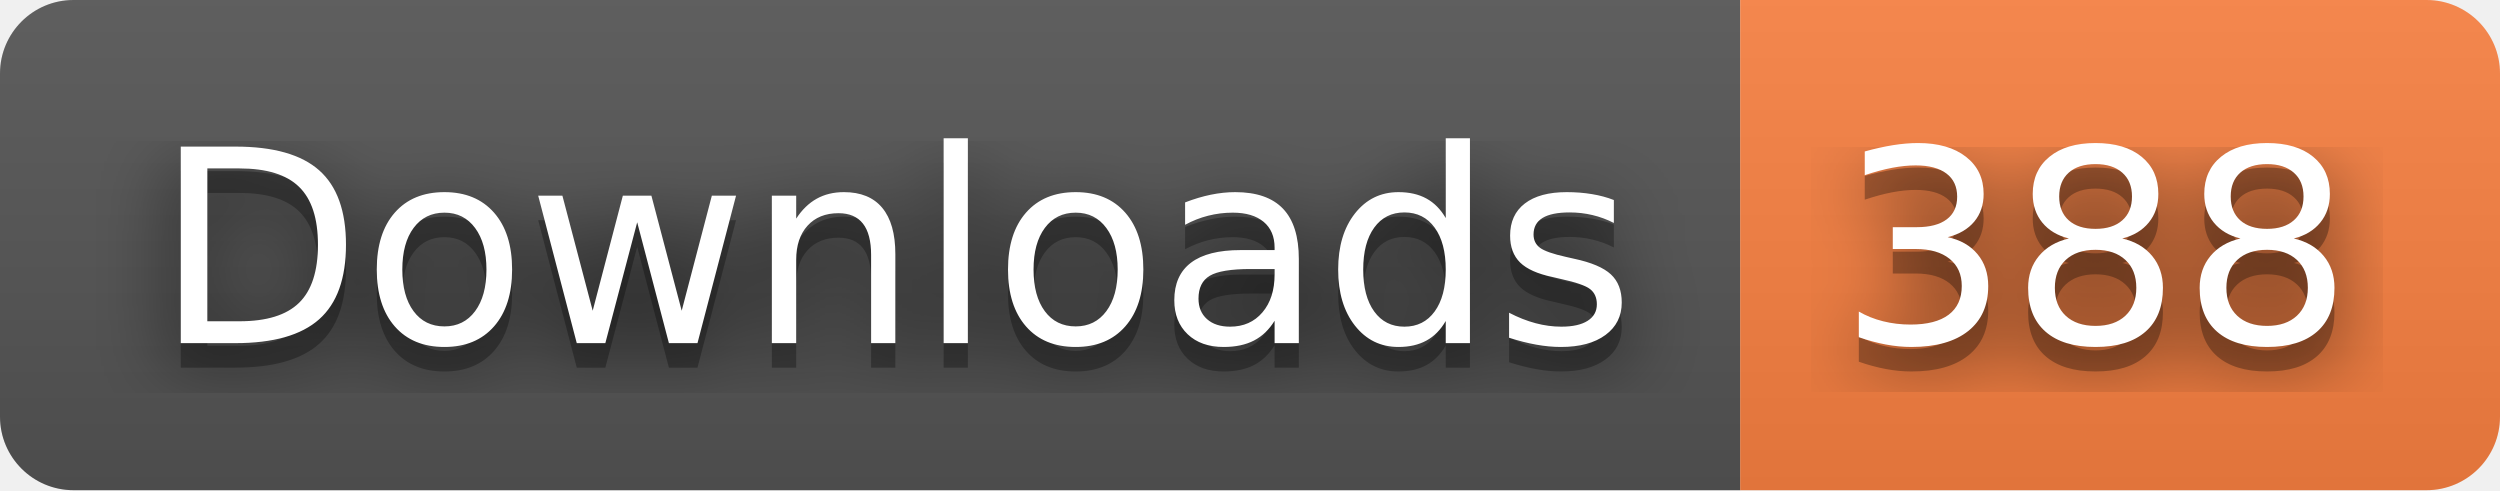
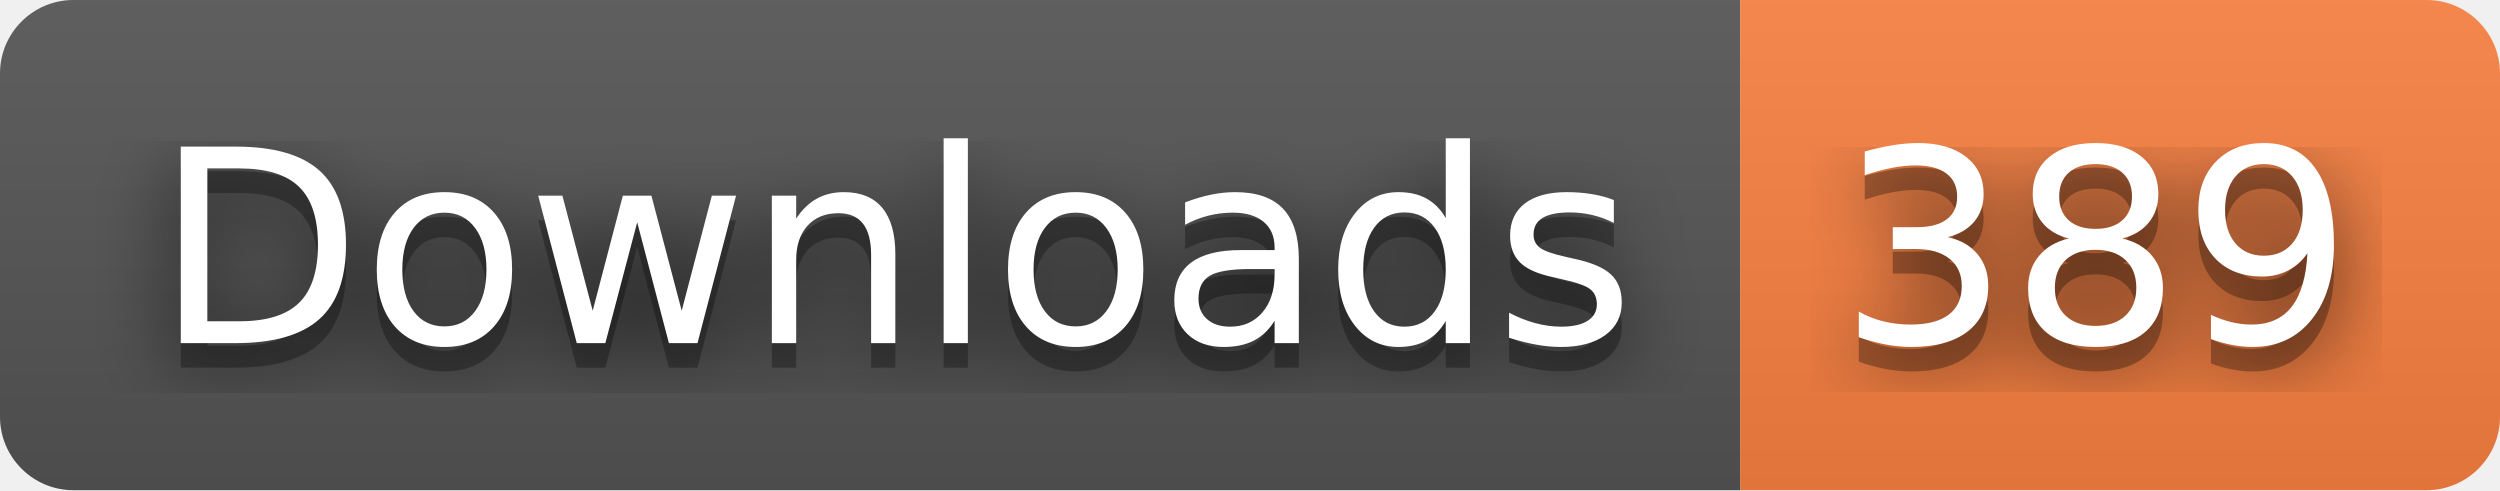
- <svg xmlns="http://www.w3.org/2000/svg" width="102" height="20" role="img" aria-label="Downloads: 388">
+ <svg xmlns="http://www.w3.org/2000/svg" width="102" height="20" role="img" aria-label="Downloads: 389">
  <filter id="blur">
    <feGaussianBlur stdDeviation="16" />
  </filter>
  <linearGradient id="s" x2="0" y2="100%">
    <stop offset="0" stop-color="#bbb" stop-opacity=".1" />
    <stop offset="1" stop-opacity=".1" />
  </linearGradient>
  <clipPath id="r">
    <rect width="102" height="20" rx="3" />
  </clipPath>
  <g clip-path="url(#r)">
    <rect width="71" height="20" fill="#555" />
    <rect x="71" width="31" height="20" fill="#fa8142" />
    <rect width="102" height="20" fill="url(#s)" />
  </g>
  <g fill="#fff" text-anchor="middle" font-family="Verdana,Geneva,DejaVu Sans,sans-serif" text-rendering="geometricPrecision" font-size="110">
    <g transform="scale(.1)">
      <g aria-hidden="true" fill="#010101">
        <text x="365" y="150" fill-opacity=".8" filter="url(#blur)" textLength="610">Downloads</text>
        <text x="365" y="150" fill-opacity=".3" textLength="610">Downloads</text>
      </g>
      <text x="365" y="140" textLength="610">Downloads</text>
    </g>
    <g transform="scale(.1)">
      <g aria-hidden="true" fill="#010101">
-         <text x="855" y="150" fill-opacity=".8" filter="url(#blur)" textLength="210">388</text>
-         <text x="855" y="150" fill-opacity=".3" textLength="210">388</text>
+         <text x="855" y="150" fill-opacity=".8" filter="url(#blur)" textLength="210">389</text>
+         <text x="855" y="150" fill-opacity=".3" textLength="210">389</text>
      </g>
-       <text x="855" y="140" textLength="210">388</text>
+       <text x="855" y="140" textLength="210">389</text>
    </g>
  </g>
</svg>
